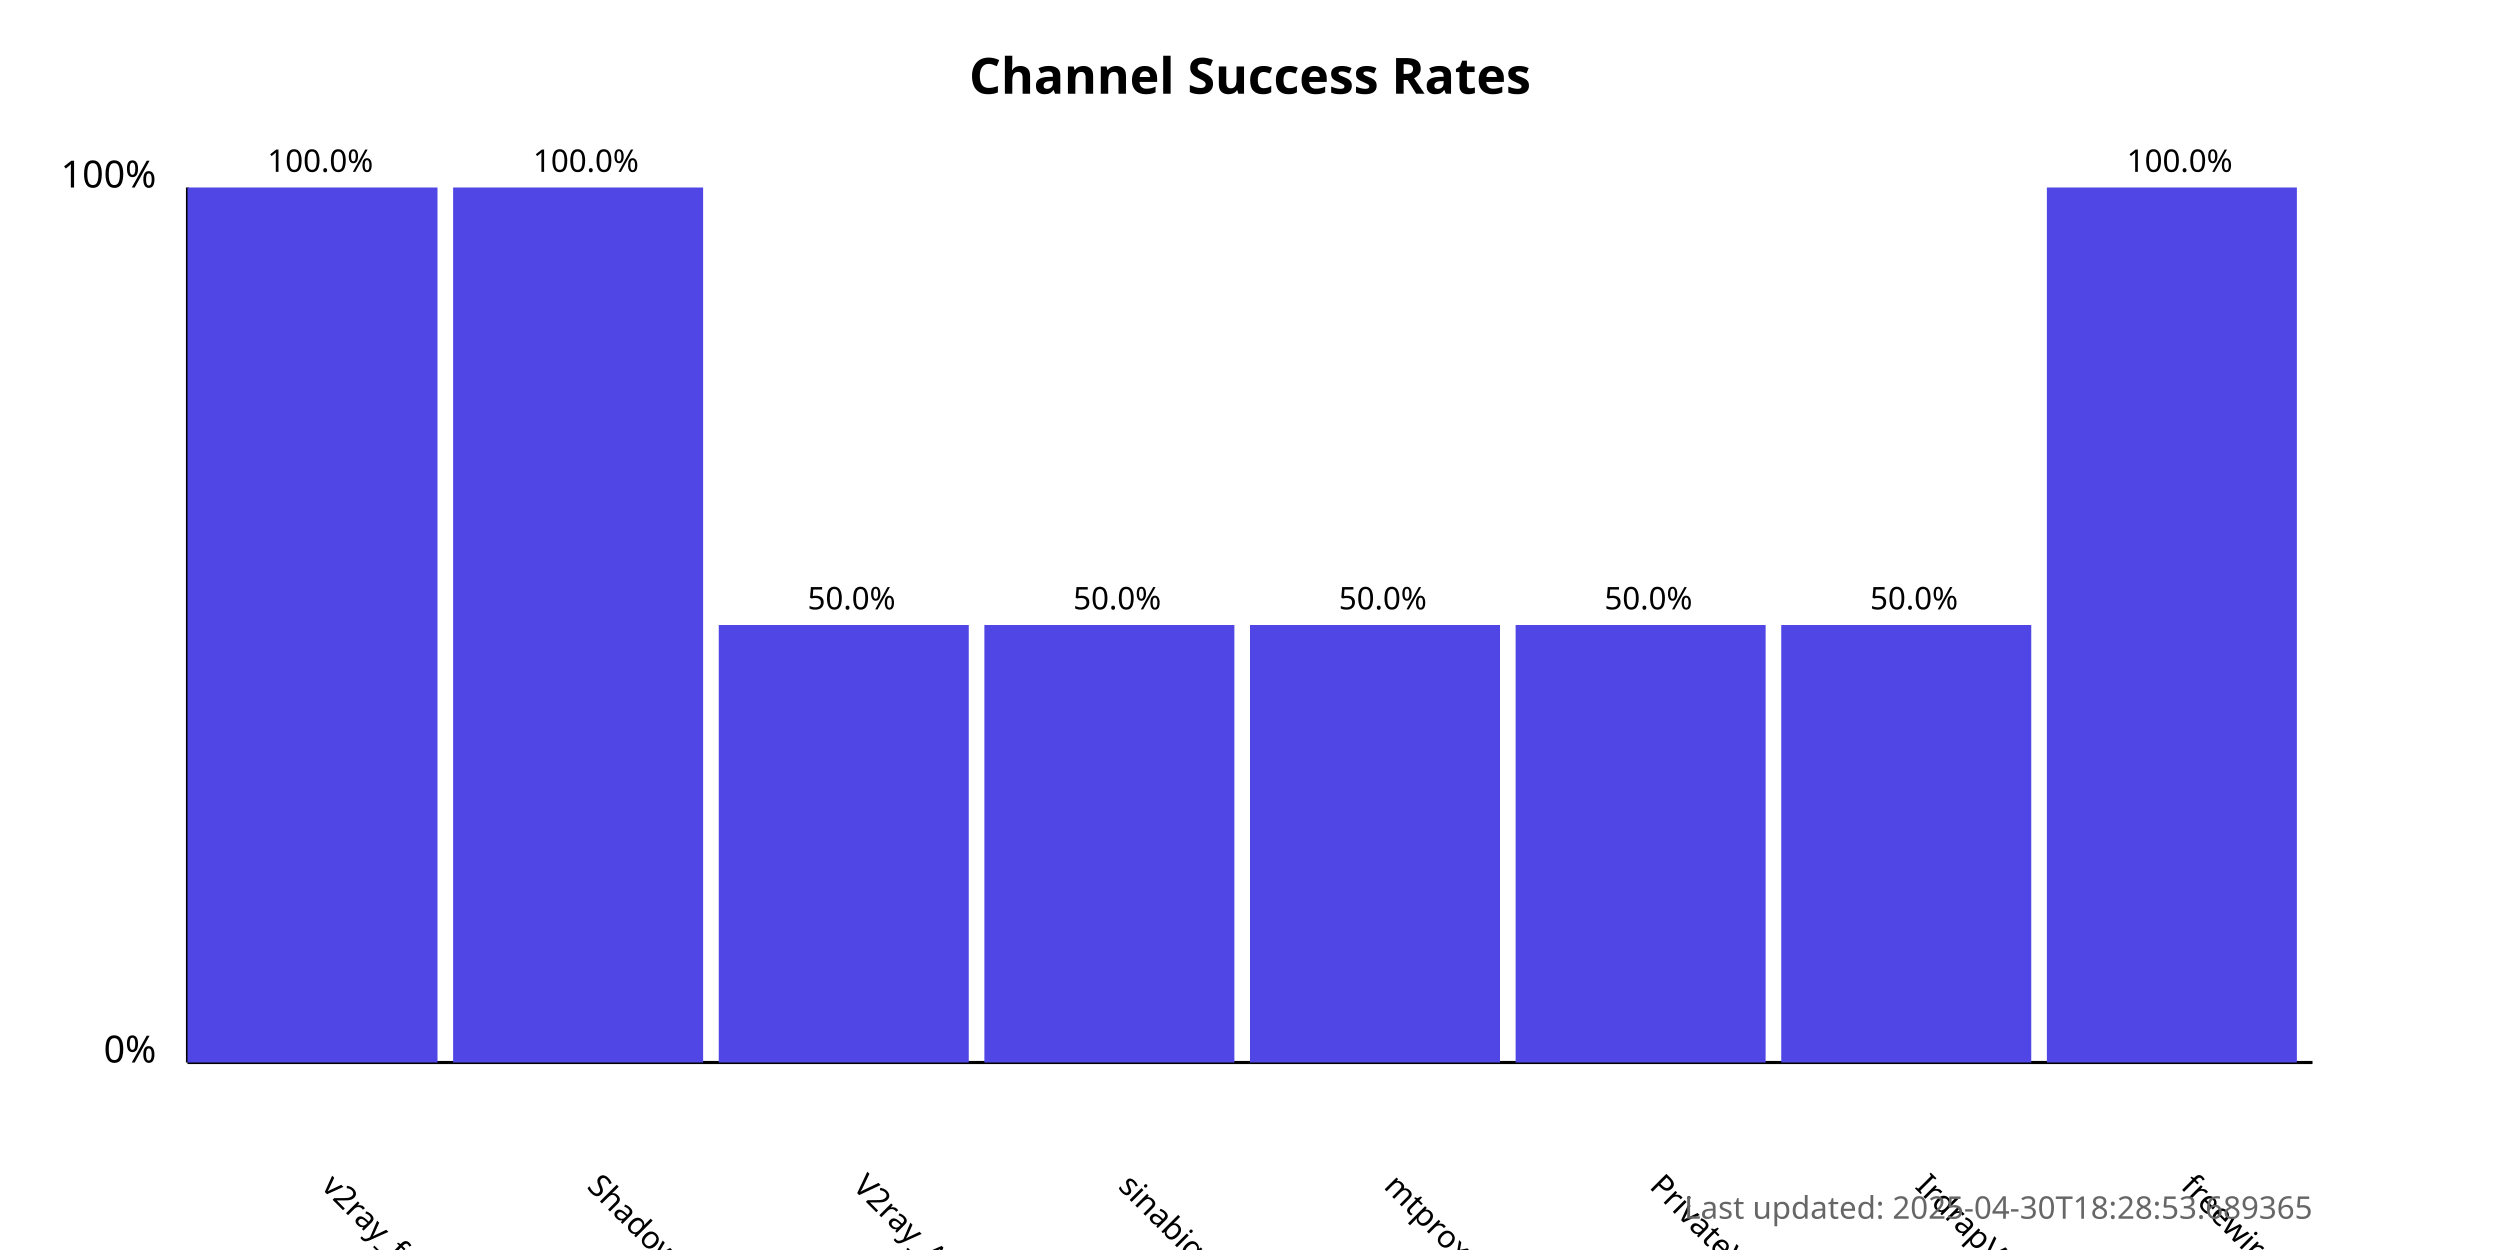
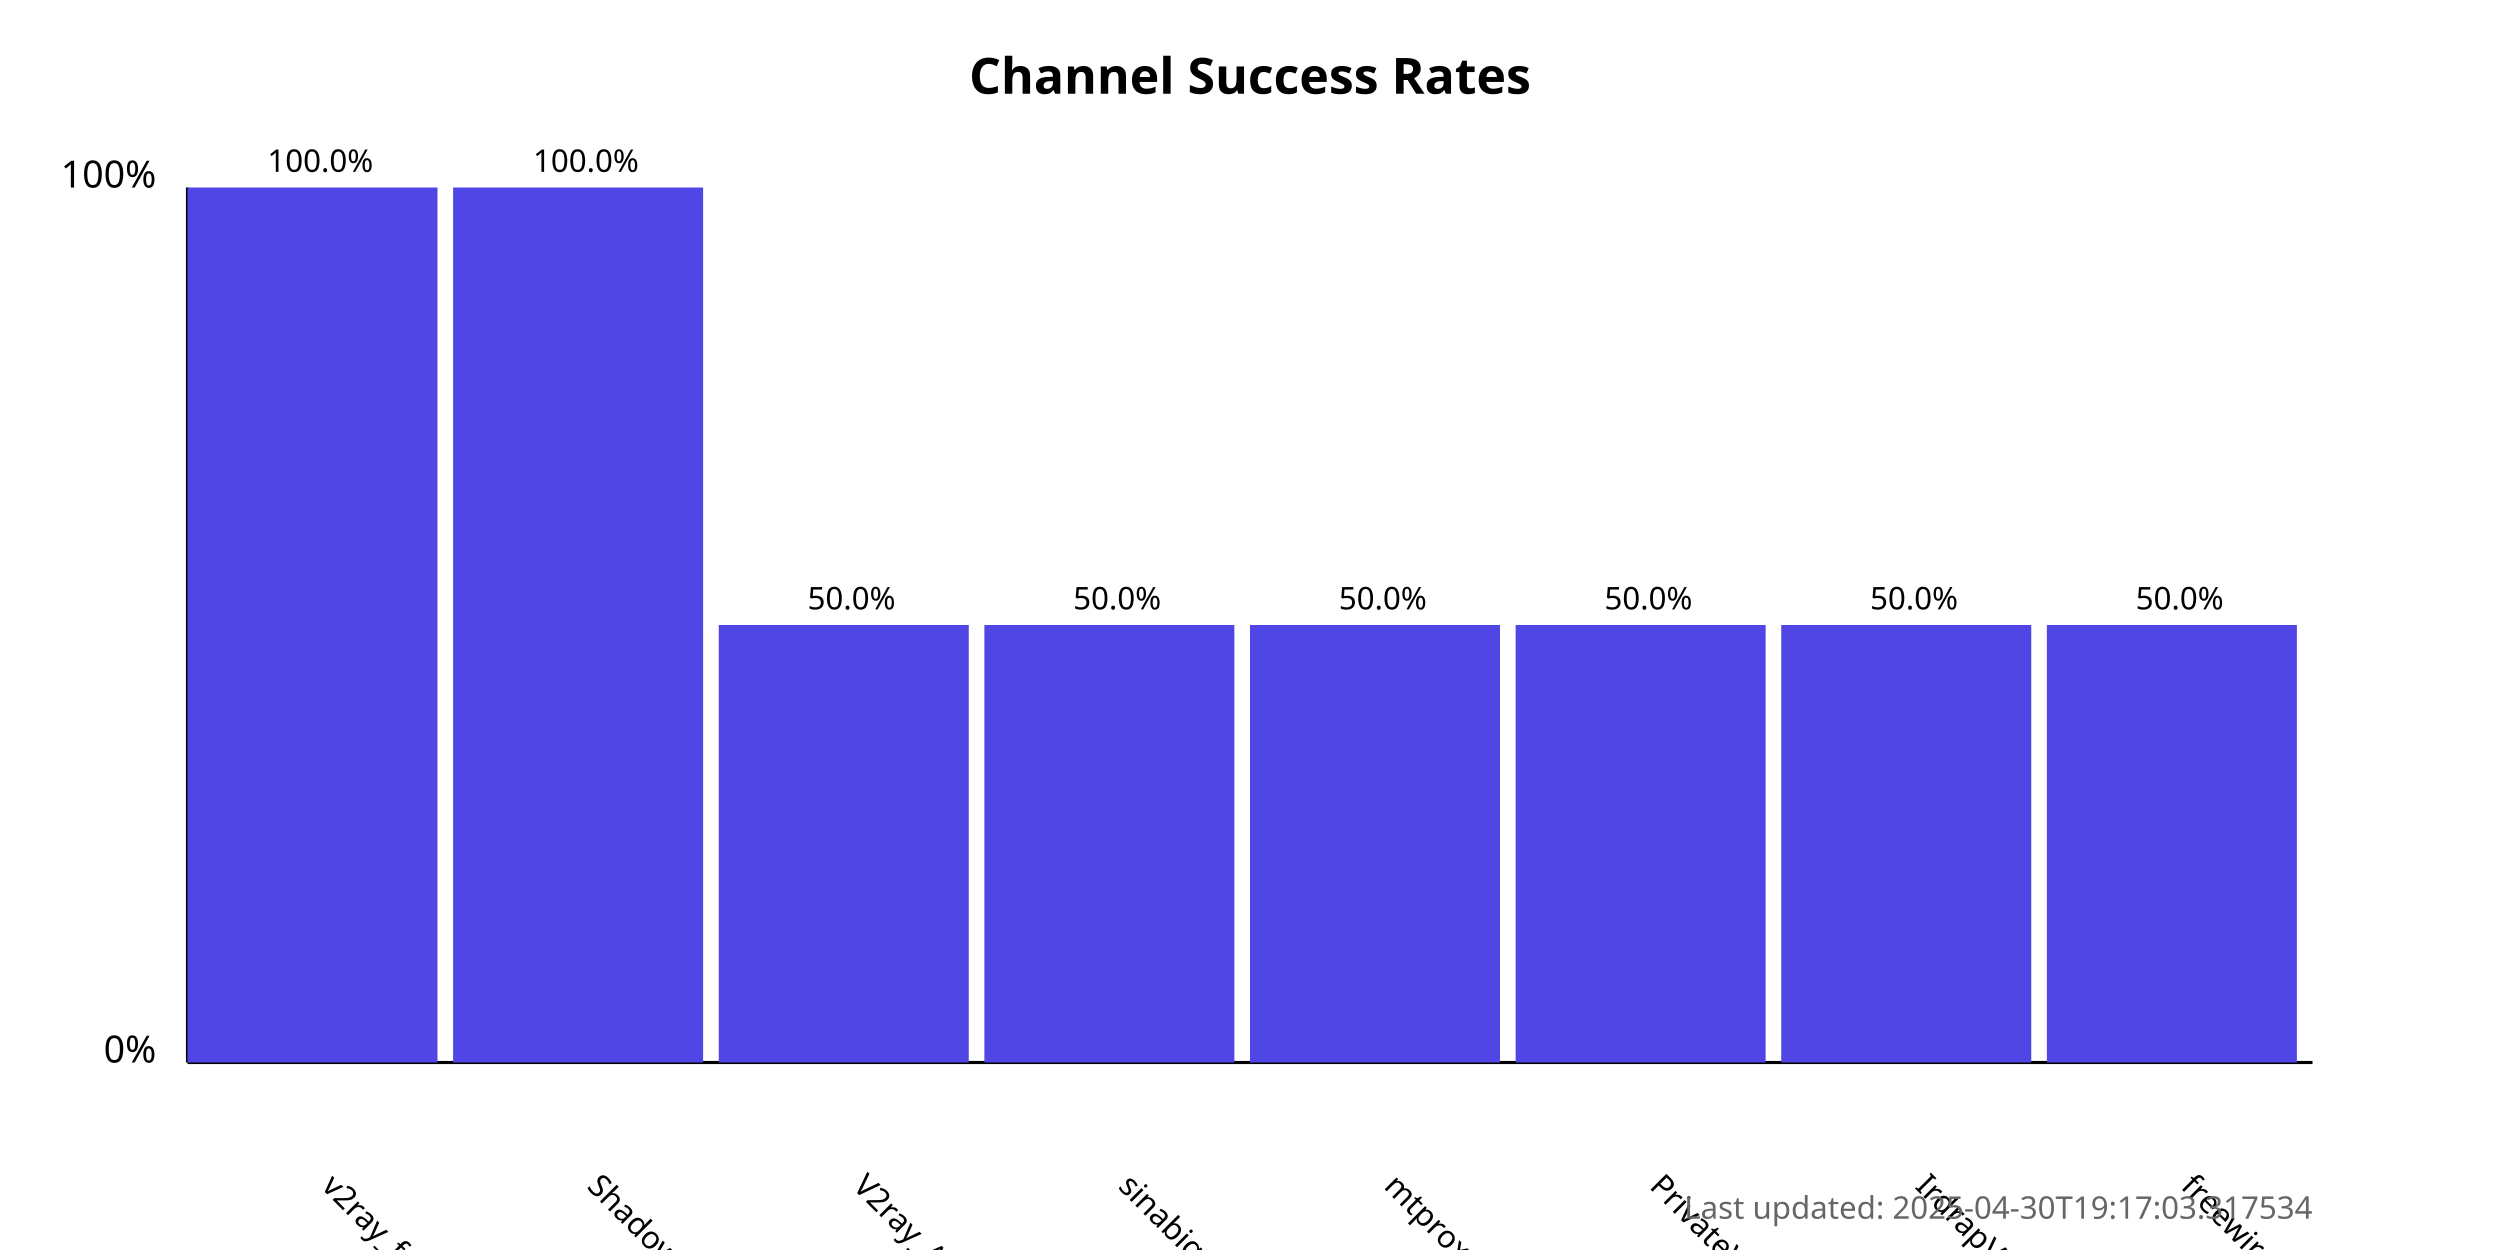
<svg xmlns="http://www.w3.org/2000/svg" width="800" height="400">
  <style>
            .chart-title { font: bold 16px sans-serif; }
            .axis-label { font: 12px sans-serif; }
            .tick-label { font: 10px sans-serif; }
            .bar { fill: #4f46e5; }
            .bar:hover { fill: #6366f1; }
            .timestamp { font: 10px sans-serif; fill: #666; }
        </style>
  <text x="400.0" y="30" text-anchor="middle" class="chart-title">
            Channel Success Rates
        </text>
  <line x1="60" y1="340" x2="60" y2="60" stroke="black" stroke-width="1" />
  <line x1="60" y1="340" x2="740" y2="340" stroke="black" stroke-width="1" />
  <text x="50" y="340" text-anchor="end" class="axis-label">0%</text>
  <text x="50" y="60" text-anchor="end" class="axis-label">100%</text>
  <g>
    <rect x="60" y="60.0" width="80.0" height="280.0" class="bar" />
    <text x="102.5" y="380" transform="rotate(45, 102.5, 380)" text-anchor="start" class="tick-label">
                v2ray_free_conf
            </text>
    <text x="102.5" y="55.0" text-anchor="middle" class="tick-label">
                100.0%
            </text>
  </g>
  <g>
    <rect x="145.0" y="60.0" width="80.0" height="280.0" class="bar" />
    <text x="187.5" y="380" transform="rotate(45, 187.5, 380)" text-anchor="start" class="tick-label">
                ShadowProxy66
            </text>
    <text x="187.5" y="55.0" text-anchor="middle" class="tick-label">
                100.0%
            </text>
  </g>
  <g>
    <rect x="230.0" y="200.0" width="80.0" height="140.0" class="bar" />
    <text x="272.5" y="380" transform="rotate(45, 272.5, 380)" text-anchor="start" class="tick-label">
                V2ray_Alpha
            </text>
    <text x="272.5" y="195.0" text-anchor="middle" class="tick-label">
                50.0%
            </text>
  </g>
  <g>
    <rect x="315.0" y="200.0" width="80.0" height="140.0" class="bar" />
    <text x="357.5" y="380" transform="rotate(45, 357.5, 380)" text-anchor="start" class="tick-label">
                sinabigo
            </text>
    <text x="357.5" y="195.0" text-anchor="middle" class="tick-label">
                50.0%
            </text>
  </g>
  <g>
    <rect x="400.0" y="200.0" width="80.0" height="140.0" class="bar" />
    <text x="442.5" y="380" transform="rotate(45, 442.5, 380)" text-anchor="start" class="tick-label">
                mtproxy_lists
            </text>
    <text x="442.5" y="195.0" text-anchor="middle" class="tick-label">
                50.0%
            </text>
  </g>
  <g>
    <rect x="485.0" y="200.0" width="80.0" height="140.0" class="bar" />
    <text x="527.5" y="380" transform="rotate(45, 527.5, 380)" text-anchor="start" class="tick-label">
                PrivateVPNs
            </text>
    <text x="527.5" y="195.0" text-anchor="middle" class="tick-label">
                50.0%
            </text>
  </g>
  <g>
    <rect x="570.0" y="200.0" width="80.0" height="140.0" class="bar" />
    <text x="612.5" y="380" transform="rotate(45, 612.5, 380)" text-anchor="start" class="tick-label">
                IrdrapVPNnews
            </text>
    <text x="612.5" y="195.0" text-anchor="middle" class="tick-label">
                50.0%
            </text>
  </g>
  <g>
-     <rect x="655.0" y="60.0" width="80.0" height="280.0" class="bar" />
+     <rect x="655.0" y="200.0" width="80.0" height="140.0" class="bar" />
    <text x="697.5" y="380" transform="rotate(45, 697.5, 380)" text-anchor="start" class="tick-label">
                freewireguard
            </text>
-     <text x="697.5" y="55.0" text-anchor="middle" class="tick-label">
-                 100.0%
+     <text x="697.5" y="195.0" text-anchor="middle" class="tick-label">
+                 50.0%
            </text>
  </g>
  <text x="740" y="390" text-anchor="end" class="timestamp">
-             Last updated: 2025-04-30T18:28:53.689365
+             Last updated: 2025-04-30T19:17:03.317534
        </text>
</svg>
